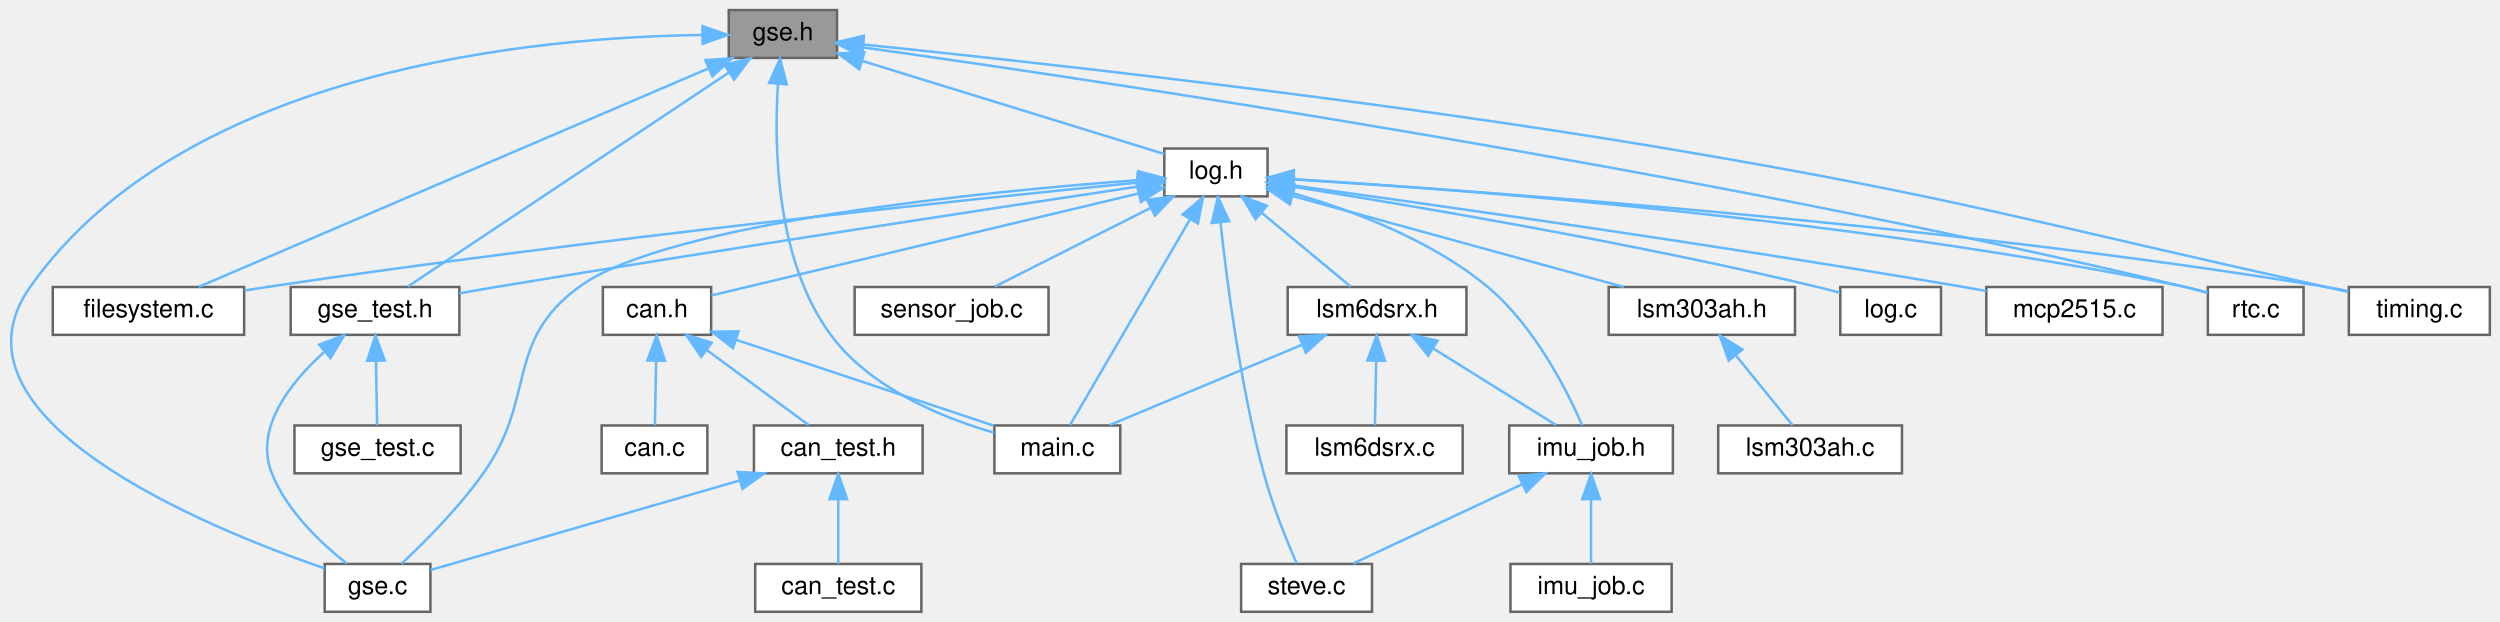
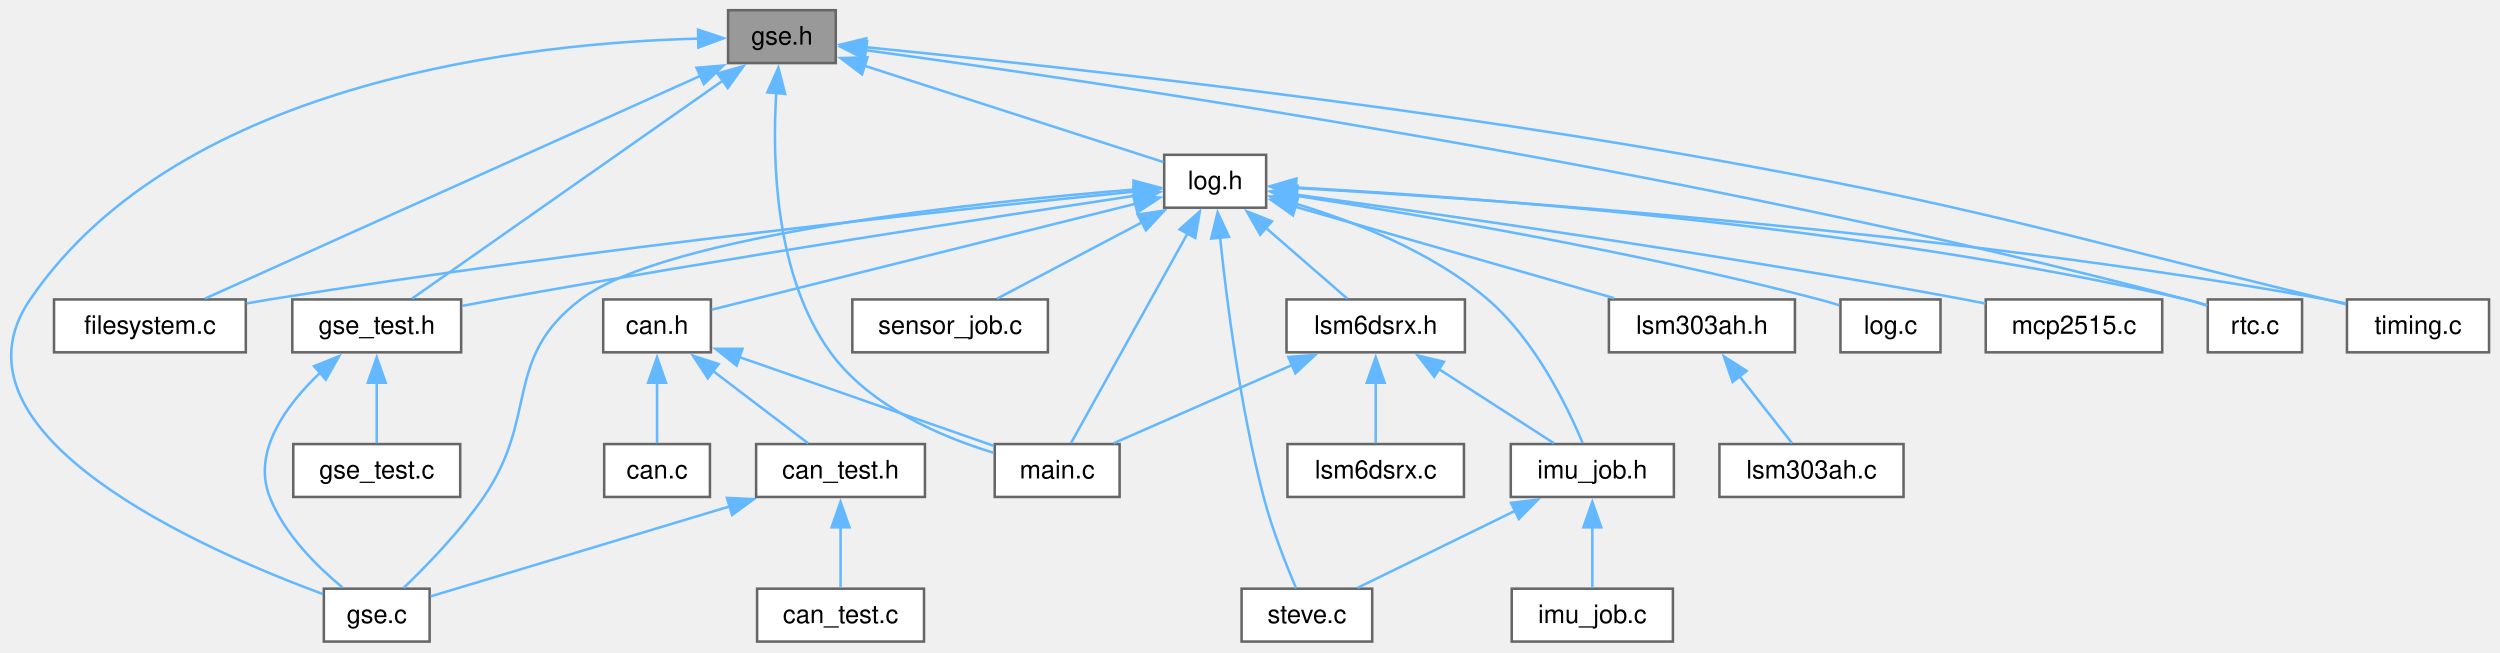
- <svg xmlns="http://www.w3.org/2000/svg" xmlns:xlink="http://www.w3.org/1999/xlink" width="993pt" height="247pt" viewBox="0.00 0.00 992.93 247.00">
-   <g id="page0,1_graph0" class="graph" transform="scale(1 1) rotate(0) translate(4 243)">
+ <svg xmlns="http://www.w3.org/2000/svg" xmlns:xlink="http://www.w3.org/1999/xlink" width="981pt" height="256pt" viewBox="0.00 0.00 981.00 256.00">
+   <g id="page0,1_graph0" class="graph" transform="scale(1 1) rotate(0) translate(4 251.75)">
    <g id="Node000001" class="node">
      <g id="a_Node000001">
        <a xlink:title=" ">
-           <polygon fill="#999999" stroke="#666666" points="328.43,-239 285.43,-239 285.43,-220 328.43,-220 328.43,-239" />
-           <text text-anchor="middle" x="306.93" y="-227" font-family="Helvetica,sans-Serif" font-size="10.00">gse.h</text>
+           <polygon fill="#999999" stroke="#666666" points="323.95,-247.75 281.7,-247.75 281.7,-227 323.95,-227 323.95,-247.75" />
+           <text xml:space="preserve" text-anchor="middle" x="302.83" y="-234.25" font-family="Helvetica,sans-Serif" font-size="10.00">gse.h</text>
        </a>
      </g>
    </g>
    <g id="Node000002" class="node">
      <g id="a_Node000002">
        <a xlink:href="filesystem_8c.html" target="_top" xlink:title="FatFs implementation for RTOS SMP with resource management.">
-           <polygon fill="white" stroke="#666666" points="92.93,-129 16.93,-129 16.93,-110 92.93,-110 92.93,-129" />
-           <text text-anchor="middle" x="54.93" y="-117" font-family="Helvetica,sans-Serif" font-size="10.00">filesystem.c</text>
+           <polygon fill="white" stroke="#666666" points="92.45,-134.25 17.2,-134.25 17.2,-113.5 92.45,-113.5 92.45,-134.25" />
+           <text xml:space="preserve" text-anchor="middle" x="54.83" y="-120.75" font-family="Helvetica,sans-Serif" font-size="10.00">filesystem.c</text>
        </a>
      </g>
    </g>
    <g id="edge1_Node000001_Node000002" class="edge">
      <g id="a_edge1_Node000001_Node000002">
        <a xlink:title=" ">
-           <path fill="none" stroke="#63b8ff" d="M277.4,-215.84C225.46,-193.58 119.08,-147.99 74.87,-129.05" />
-           <polygon fill="#63b8ff" stroke="#63b8ff" points="276.17,-219.12 286.74,-219.84 278.92,-212.69 276.17,-219.12" />
+           <path fill="none" stroke="#63b8ff" d="M270.78,-221.97C219.5,-198.91 120.33,-154.33 76.53,-134.63" />
+           <polygon fill="#63b8ff" stroke="#63b8ff" points="269.32,-225.15 279.87,-226.05 272.19,-218.76 269.32,-225.15" />
        </a>
      </g>
    </g>
    <g id="Node000003" class="node">
      <g id="a_Node000003">
        <a xlink:href="gse_8c.html" target="_top" xlink:title=" ">
-           <polygon fill="white" stroke="#666666" points="166.93,-19 124.93,-19 124.93,0 166.93,0 166.93,-19" />
-           <text text-anchor="middle" x="145.93" y="-7" font-family="Helvetica,sans-Serif" font-size="10.00">gse.c</text>
+           <polygon fill="white" stroke="#666666" points="164.58,-20.75 123.08,-20.75 123.08,0 164.58,0 164.58,-20.75" />
+           <text xml:space="preserve" text-anchor="middle" x="143.83" y="-7.25" font-family="Helvetica,sans-Serif" font-size="10.00">gse.c</text>
        </a>
      </g>
    </g>
    <g id="edge2_Node000001_Node000003" class="edge">
      <g id="a_edge2_Node000001_Node000003">
        <a xlink:title=" ">
-           <path fill="none" stroke="#63b8ff" d="M274.76,-229.1C211,-228.31 69.45,-216.3 7.93,-129 -28.72,-76.99 77.82,-33.44 124.85,-17.25" />
-           <polygon fill="#63b8ff" stroke="#63b8ff" points="275.01,-232.6 285.02,-229.14 275.03,-225.6 275.01,-232.6" />
+           <path fill="none" stroke="#63b8ff" d="M270.19,-236.6C206.62,-235.03 67.24,-221.3 7.83,-134.25 -28.23,-81.42 76.18,-35.8 122.7,-18.64" />
+           <polygon fill="#63b8ff" stroke="#63b8ff" points="269.93,-240.1 279.98,-236.74 270.03,-233.1 269.93,-240.1" />
        </a>
      </g>
    </g>
    <g id="Node000004" class="node">
      <g id="a_Node000004">
        <a xlink:href="gse__test_8h.html" target="_top" xlink:title=" ">
-           <polygon fill="white" stroke="#666666" points="178.43,-129 111.43,-129 111.43,-110 178.43,-110 178.43,-129" />
-           <text text-anchor="middle" x="144.93" y="-117" font-family="Helvetica,sans-Serif" font-size="10.00">gse_test.h</text>
+           <polygon fill="white" stroke="#666666" points="176.95,-134.25 110.7,-134.25 110.7,-113.5 176.95,-113.5 176.95,-134.25" />
+           <text xml:space="preserve" text-anchor="middle" x="143.83" y="-120.75" font-family="Helvetica,sans-Serif" font-size="10.00">gse_test.h</text>
        </a>
      </g>
    </g>
    <g id="edge3_Node000001_Node000004" class="edge">
      <g id="a_edge3_Node000001_Node000004">
        <a xlink:title=" ">
-           <path fill="none" stroke="#63b8ff" d="M285.63,-214.3C251.57,-191.59 185.88,-147.8 157.98,-129.2" />
-           <polygon fill="#63b8ff" stroke="#63b8ff" points="283.69,-217.21 293.95,-219.84 287.57,-211.39 283.69,-217.21" />
+           <path fill="none" stroke="#63b8ff" d="M279.96,-220.34C246.49,-196.87 185.18,-153.87 157.74,-134.63" />
+           <polygon fill="#63b8ff" stroke="#63b8ff" points="277.56,-222.93 287.76,-225.81 281.58,-217.2 277.56,-222.93" />
        </a>
      </g>
    </g>
    <g id="Node000006" class="node">
      <g id="a_Node000006">
        <a xlink:href="log_8h.html" target="_top" xlink:title=" ">
-           <polygon fill="white" stroke="#666666" points="499.43,-184 458.43,-184 458.43,-165 499.43,-165 499.43,-184" />
-           <text text-anchor="middle" x="478.93" y="-172" font-family="Helvetica,sans-Serif" font-size="10.00">log.h</text>
+           <polygon fill="white" stroke="#666666" points="492.83,-191 452.83,-191 452.83,-170.25 492.83,-170.25 492.83,-191" />
+           <text xml:space="preserve" text-anchor="middle" x="472.83" y="-177.5" font-family="Helvetica,sans-Serif" font-size="10.00">log.h</text>
        </a>
      </g>
    </g>
    <g id="edge6_Node000001_Node000006" class="edge">
      <g id="a_edge6_Node000001_Node000006">
        <a xlink:title=" ">
-           <path fill="none" stroke="#63b8ff" d="M338.42,-218.8C373.33,-208.04 428.65,-190.99 458.4,-181.83" />
-           <polygon fill="#63b8ff" stroke="#63b8ff" points="337.24,-215.5 328.72,-221.79 339.3,-222.19 337.24,-215.5" />
+           <path fill="none" stroke="#63b8ff" d="M335.29,-225.92C369.86,-214.79 423.51,-197.51 452.53,-188.16" />
+           <polygon fill="#63b8ff" stroke="#63b8ff" points="334.25,-222.58 325.8,-228.98 336.39,-229.24 334.25,-222.58" />
        </a>
      </g>
    </g>
    <g id="Node000011" class="node">
      <g id="a_Node000011">
        <a xlink:href="main_8c.html" target="_top" xlink:title=" ">
-           <polygon fill="white" stroke="#666666" points="440.93,-74 390.93,-74 390.93,-55 440.93,-55 440.93,-74" />
-           <text text-anchor="middle" x="415.93" y="-62" font-family="Helvetica,sans-Serif" font-size="10.00">main.c</text>
+           <polygon fill="white" stroke="#666666" points="435.33,-77.5 386.33,-77.5 386.33,-56.75 435.33,-56.75 435.33,-77.5" />
+           <text xml:space="preserve" text-anchor="middle" x="410.83" y="-64" font-family="Helvetica,sans-Serif" font-size="10.00">main.c</text>
        </a>
      </g>
    </g>
    <g id="edge32_Node000001_Node000011" class="edge">
      <g id="a_edge32_Node000001_Node000011">
        <a xlink:title=" ">
-           <path fill="none" stroke="#63b8ff" d="M304.96,-209.68C303.35,-184.48 304.17,-139.52 325.93,-110 341.55,-88.81 370.06,-77.14 390.81,-71.13" />
-           <polygon fill="#63b8ff" stroke="#63b8ff" points="301.48,-210.07 305.81,-219.74 308.46,-209.49 301.48,-210.07" />
+           <path fill="none" stroke="#63b8ff" d="M300.61,-215.42C298.96,-189.09 299.97,-143.71 321.83,-113.5 337.18,-92.28 365.39,-80.31 385.94,-74.06" />
+           <polygon fill="#63b8ff" stroke="#63b8ff" points="297.11,-215.49 301.43,-225.16 304.08,-214.9 297.11,-215.49" />
        </a>
      </g>
    </g>
    <g id="Node000021" class="node">
      <g id="a_Node000021">
        <a xlink:href="rtc_8c.html" target="_top" xlink:title="Device driver for DS3231 Real Time Clock (RTC).">
-           <polygon fill="white" stroke="#666666" points="910.93,-129 872.93,-129 872.93,-110 910.93,-110 910.93,-129" />
-           <text text-anchor="middle" x="891.93" y="-117" font-family="Helvetica,sans-Serif" font-size="10.00">rtc.c</text>
+           <polygon fill="white" stroke="#666666" points="899.33,-134.25 862.33,-134.25 862.33,-113.5 899.33,-113.5 899.33,-134.25" />
+           <text xml:space="preserve" text-anchor="middle" x="880.83" y="-120.75" font-family="Helvetica,sans-Serif" font-size="10.00">rtc.c</text>
        </a>
      </g>
    </g>
    <g id="edge33_Node000001_Node000021" class="edge">
      <g id="a_edge33_Node000001_Node000021">
        <a xlink:title=" ">
-           <path fill="none" stroke="#63b8ff" d="M338.73,-224.16C424.3,-212.2 666.31,-176.47 863.93,-129 866.8,-128.31 869.8,-127.5 872.73,-126.65" />
-           <polygon fill="#63b8ff" stroke="#63b8ff" points="338.05,-220.72 328.63,-225.57 339.01,-227.66 338.05,-220.72" />
+           <path fill="none" stroke="#63b8ff" d="M335.69,-232.05C421.72,-220.36 660.23,-185.49 853.83,-134.25 856.52,-133.54 859.32,-132.69 862.06,-131.8" />
+           <polygon fill="#63b8ff" stroke="#63b8ff" points="335.3,-228.57 325.86,-233.38 336.24,-235.51 335.3,-228.57" />
        </a>
      </g>
    </g>
    <g id="Node000023" class="node">
      <g id="a_Node000023">
        <a xlink:href="timing_8c.html" target="_top" xlink:title="Timing utiltiy functions using the RP2350's Always On Timer (AON) and an external Real Time Clock (RT...">
-           <polygon fill="white" stroke="#666666" points="984.93,-129 928.93,-129 928.93,-110 984.93,-110 984.93,-129" />
-           <text text-anchor="middle" x="956.93" y="-117" font-family="Helvetica,sans-Serif" font-size="10.00">timing.c</text>
+           <polygon fill="white" stroke="#666666" points="972.7,-134.25 916.95,-134.25 916.95,-113.5 972.7,-113.5 972.7,-134.25" />
+           <text xml:space="preserve" text-anchor="middle" x="944.83" y="-120.75" font-family="Helvetica,sans-Serif" font-size="10.00">timing.c</text>
        </a>
      </g>
    </g>
    <g id="edge34_Node000001_Node000023" class="edge">
      <g id="a_edge34_Node000001_Node000023">
        <a xlink:title=" ">
-           <path fill="none" stroke="#63b8ff" d="M339.08,-225.3C401.01,-218.95 541.07,-203.64 657.93,-184 775.27,-164.28 803.72,-154.54 919.93,-129 922.76,-128.38 925.72,-127.72 928.66,-127.05" />
-           <polygon fill="#63b8ff" stroke="#63b8ff" points="338.39,-221.86 328.79,-226.35 339.09,-228.82 338.39,-221.86" />
+           <path fill="none" stroke="#63b8ff" d="M335.23,-233.28C397.85,-227.06 539.7,-211.85 657.83,-191 770.46,-171.12 797.7,-161.28 908.83,-134.25 911.34,-133.64 913.94,-132.99 916.55,-132.33" />
+           <polygon fill="#63b8ff" stroke="#63b8ff" points="335.26,-229.76 325.65,-234.22 335.94,-236.72 335.26,-229.76" />
        </a>
      </g>
    </g>
    <g id="edge4_Node000004_Node000003" class="edge">
      <g id="a_edge4_Node000004_Node000003">
        <a xlink:title=" ">
-           <path fill="none" stroke="#63b8ff" d="M124.89,-103.34C111.24,-91.03 96.84,-72.84 103.93,-55 109.9,-39.99 123.58,-27.12 133.72,-19.14" />
-           <polygon fill="#63b8ff" stroke="#63b8ff" points="122.76,-106.12 132.67,-109.86 127.25,-100.75 122.76,-106.12" />
+           <path fill="none" stroke="#63b8ff" d="M121.57,-105.44C108.15,-92.66 94.87,-74.51 101.83,-56.75 107.55,-42.16 120.4,-29.45 130.4,-21.23" />
+           <polygon fill="#63b8ff" stroke="#63b8ff" points="119.24,-108.05 129.07,-112.01 123.85,-102.79 119.24,-108.05" />
        </a>
      </g>
    </g>
    <g id="Node000005" class="node">
      <g id="a_Node000005">
        <a xlink:href="gse__test_8c.html" target="_top" xlink:title=" ">
-           <polygon fill="white" stroke="#666666" points="178.93,-74 112.93,-74 112.93,-55 178.93,-55 178.93,-74" />
-           <text text-anchor="middle" x="145.93" y="-62" font-family="Helvetica,sans-Serif" font-size="10.00">gse_test.c</text>
+           <polygon fill="white" stroke="#666666" points="176.58,-77.5 111.08,-77.5 111.08,-56.75 176.58,-56.75 176.58,-77.5" />
+           <text xml:space="preserve" text-anchor="middle" x="143.83" y="-64" font-family="Helvetica,sans-Serif" font-size="10.00">gse_test.c</text>
        </a>
      </g>
    </g>
    <g id="edge5_Node000004_Node000005" class="edge">
      <g id="a_edge5_Node000004_Node000005">
        <a xlink:title=" ">
-           <path fill="none" stroke="#63b8ff" d="M145.29,-99.66C145.45,-90.93 145.64,-80.99 145.77,-74.09" />
-           <polygon fill="#63b8ff" stroke="#63b8ff" points="141.79,-99.68 145.1,-109.75 148.79,-99.82 141.79,-99.68" />
+           <path fill="none" stroke="#63b8ff" d="M143.83,-101.63C143.83,-93.41 143.83,-84.43 143.83,-77.83" />
+           <polygon fill="#63b8ff" stroke="#63b8ff" points="140.33,-101.57 143.83,-111.57 147.33,-101.57 140.33,-101.57" />
        </a>
      </g>
    </g>
    <g id="edge13_Node000006_Node000002" class="edge">
      <g id="a_edge13_Node000006_Node000002">
        <a xlink:title=" ">
-           <path fill="none" stroke="#63b8ff" d="M447.72,-170.47C383.05,-164.05 229.79,-148.09 101.93,-129 99.06,-128.57 96.1,-128.1 93.12,-127.61" />
-           <polygon fill="#63b8ff" stroke="#63b8ff" points="447.73,-173.99 458.03,-171.49 448.42,-167.02 447.73,-173.99" />
+           <path fill="none" stroke="#63b8ff" d="M441.35,-176.58C377.25,-170.21 227.02,-154.36 101.83,-134.25 98.87,-133.77 95.82,-133.25 92.75,-132.69" />
+           <polygon fill="#63b8ff" stroke="#63b8ff" points="440.84,-180.05 451.14,-177.55 441.53,-173.08 440.84,-180.05" />
        </a>
      </g>
    </g>
    <g id="edge14_Node000006_Node000003" class="edge">
      <g id="a_edge14_Node000006_Node000003">
        <a xlink:title=" ">
-           <path fill="none" stroke="#63b8ff" d="M448.1,-171.48C388.62,-167.04 260.82,-154.72 225.93,-129 196.17,-107.06 209.28,-85.19 187.93,-55 178.24,-41.29 164.51,-27.56 155.42,-19.05" />
-           <polygon fill="#63b8ff" stroke="#63b8ff" points="448.14,-174.99 458.37,-172.22 448.65,-168.01 448.14,-174.99" />
+           <path fill="none" stroke="#63b8ff" d="M441.33,-177.4C382.24,-172.66 257.68,-159.86 223.83,-134.25 193.23,-111.11 207.53,-88.38 185.83,-56.75 176.6,-43.3 163.52,-29.82 154.42,-21.1" />
+           <polygon fill="#63b8ff" stroke="#63b8ff" points="440.81,-180.87 451.05,-178.15 441.35,-173.89 440.81,-180.87" />
        </a>
      </g>
    </g>
    <g id="edge15_Node000006_Node000004" class="edge">
      <g id="a_edge15_Node000006_Node000004">
        <a xlink:title=" ">
-           <path fill="none" stroke="#63b8ff" d="M448.09,-168.92C395.63,-161.07 285.68,-144.43 192.93,-129 188.26,-128.22 183.33,-127.38 178.49,-126.53" />
-           <polygon fill="#63b8ff" stroke="#63b8ff" points="447.69,-172.4 458.09,-170.41 448.72,-165.47 447.69,-172.4" />
+           <path fill="none" stroke="#63b8ff" d="M441.48,-174.97C389.35,-167.15 281.61,-150.6 190.83,-134.25 186.49,-133.47 181.93,-132.61 177.43,-131.74" />
+           <polygon fill="#63b8ff" stroke="#63b8ff" points="440.71,-178.39 451.11,-176.41 441.74,-171.47 440.71,-178.39" />
        </a>
      </g>
    </g>
    <g id="Node000007" class="node">
      <g id="a_Node000007">
        <a xlink:href="can_8h.html" target="_top" xlink:title=" ">
-           <polygon fill="white" stroke="#666666" points="278.43,-129 235.43,-129 235.43,-110 278.43,-110 278.43,-129" />
-           <text text-anchor="middle" x="256.93" y="-117" font-family="Helvetica,sans-Serif" font-size="10.00">can.h</text>
+           <polygon fill="white" stroke="#666666" points="274.95,-134.25 232.7,-134.25 232.7,-113.5 274.95,-113.5 274.95,-134.25" />
+           <text xml:space="preserve" text-anchor="middle" x="253.83" y="-120.75" font-family="Helvetica,sans-Serif" font-size="10.00">can.h</text>
        </a>
      </g>
    </g>
    <g id="edge7_Node000006_Node000007" class="edge">
      <g id="a_edge7_Node000006_Node000007">
        <a xlink:title=" ">
-           <path fill="none" stroke="#63b8ff" d="M448.14,-166.15C402.54,-155.26 318.21,-135.13 278.58,-125.67" />
-           <polygon fill="#63b8ff" stroke="#63b8ff" points="447.51,-169.6 458.05,-168.51 449.13,-162.79 447.51,-169.6" />
+           <path fill="none" stroke="#63b8ff" d="M441.45,-171.78C396.29,-160.49 314.13,-139.95 275.28,-130.24" />
+           <polygon fill="#63b8ff" stroke="#63b8ff" points="440.6,-175.18 451.15,-174.21 442.3,-168.38 440.6,-175.18" />
        </a>
      </g>
    </g>
    <g id="edge26_Node000006_Node000011" class="edge">
      <g id="a_edge26_Node000006_Node000011">
        <a xlink:title=" ">
-           <path fill="none" stroke="#63b8ff" d="M468.58,-155.76C454.89,-132.28 431.28,-91.81 420.98,-74.16" />
-           <polygon fill="#63b8ff" stroke="#63b8ff" points="465.71,-157.79 473.78,-164.66 471.76,-154.26 465.71,-157.79" />
+           <path fill="none" stroke="#63b8ff" d="M462.12,-160.37C448.78,-136.38 426.51,-96.33 416.28,-77.93" />
+           <polygon fill="#63b8ff" stroke="#63b8ff" points="458.89,-161.76 466.81,-168.8 465.01,-158.36 458.89,-161.76" />
        </a>
      </g>
    </g>
    <g id="Node000012" class="node">
      <g id="a_Node000012">
        <a xlink:href="imu__job_8h.html" target="_top" xlink:title=" ">
-           <polygon fill="white" stroke="#666666" points="660.43,-74 595.43,-74 595.43,-55 660.43,-55 660.43,-74" />
-           <text text-anchor="middle" x="627.93" y="-62" font-family="Helvetica,sans-Serif" font-size="10.00">imu_job.h</text>
+           <polygon fill="white" stroke="#666666" points="652.83,-77.5 588.83,-77.5 588.83,-56.75 652.83,-56.75 652.83,-77.5" />
+           <text xml:space="preserve" text-anchor="middle" x="620.83" y="-64" font-family="Helvetica,sans-Serif" font-size="10.00">imu_job.h</text>
        </a>
      </g>
    </g>
    <g id="edge16_Node000006_Node000012" class="edge">
      <g id="a_edge16_Node000006_Node000012">
        <a xlink:title=" ">
-           <path fill="none" stroke="#63b8ff" d="M509.26,-166.33C532.48,-159.67 564.26,-147.87 586.93,-129 605.49,-113.55 618.55,-87.51 624.43,-74.08" />
-           <polygon fill="#63b8ff" stroke="#63b8ff" points="508.31,-162.96 499.58,-168.96 510.15,-169.72 508.31,-162.96" />
+           <path fill="none" stroke="#63b8ff" d="M503.81,-171.98C526.79,-165.1 557.81,-153.12 579.83,-134.25 598.29,-118.43 611.06,-92.17 617.02,-77.97" />
+           <polygon fill="#63b8ff" stroke="#63b8ff" points="503.08,-168.56 494.4,-174.63 504.97,-175.29 503.08,-168.56" />
        </a>
      </g>
    </g>
    <g id="Node000014" class="node">
      <g id="a_Node000014">
        <a xlink:href="steve_8c.html" target="_top" xlink:title=" ">
-           <polygon fill="white" stroke="#666666" points="540.93,-19 488.93,-19 488.93,0 540.93,0 540.93,-19" />
-           <text text-anchor="middle" x="514.93" y="-7" font-family="Helvetica,sans-Serif" font-size="10.00">steve.c</text>
+           <polygon fill="white" stroke="#666666" points="534.45,-20.75 483.2,-20.75 483.2,0 534.45,0 534.45,-20.75" />
+           <text xml:space="preserve" text-anchor="middle" x="508.83" y="-7.25" font-family="Helvetica,sans-Serif" font-size="10.00">steve.c</text>
        </a>
      </g>
    </g>
    <g id="edge30_Node000006_Node000014" class="edge">
      <g id="a_edge30_Node000006_Node000014">
        <a xlink:title=" ">
-           <path fill="none" stroke="#63b8ff" d="M480.73,-154.73C483.27,-131.15 488.66,-89.59 497.93,-55 501.36,-42.22 507.14,-28.03 511,-19.19" />
-           <polygon fill="#63b8ff" stroke="#63b8ff" points="477.25,-154.44 479.71,-164.75 484.21,-155.15 477.25,-154.44" />
+           <path fill="none" stroke="#63b8ff" d="M474.74,-158.75C477.3,-134.09 482.62,-91.96 491.83,-56.75 495.15,-44.05 500.74,-29.98 504.59,-20.93" />
+           <polygon fill="#63b8ff" stroke="#63b8ff" points="471.28,-158.13 473.79,-168.42 478.25,-158.81 471.28,-158.13" />
        </a>
      </g>
    </g>
    <g id="Node000015" class="node">
      <g id="a_Node000015">
        <a xlink:href="log_8c.html" target="_top" xlink:title="Logging implemented on the pico with Dual Coring.">
-           <polygon fill="white" stroke="#666666" points="766.93,-129 726.93,-129 726.93,-110 766.93,-110 766.93,-129" />
-           <text text-anchor="middle" x="746.93" y="-117" font-family="Helvetica,sans-Serif" font-size="10.00">log.c</text>
+           <polygon fill="white" stroke="#666666" points="757.45,-134.25 718.2,-134.25 718.2,-113.5 757.45,-113.5 757.45,-134.25" />
+           <text xml:space="preserve" text-anchor="middle" x="737.83" y="-120.75" font-family="Helvetica,sans-Serif" font-size="10.00">log.c</text>
        </a>
      </g>
    </g>
    <g id="edge19_Node000006_Node000015" class="edge">
      <g id="a_edge19_Node000006_Node000015">
        <a xlink:title=" ">
-           <path fill="none" stroke="#63b8ff" d="M509.68,-168.8C555.39,-161.57 643.83,-146.71 717.93,-129 720.79,-128.32 723.78,-127.53 726.72,-126.71" />
-           <polygon fill="#63b8ff" stroke="#63b8ff" points="508.88,-165.38 499.54,-170.38 509.96,-172.29 508.88,-165.38" />
+           <path fill="none" stroke="#63b8ff" d="M504.56,-174.94C550.32,-167.86 637.28,-153.25 709.83,-134.25 712.41,-133.57 715.09,-132.79 717.74,-131.96" />
+           <polygon fill="#63b8ff" stroke="#63b8ff" points="504.18,-171.45 494.82,-176.42 505.23,-178.37 504.18,-171.45" />
        </a>
      </g>
    </g>
    <g id="Node000016" class="node">
      <g id="a_Node000016">
        <a xlink:href="lsm303ah_8h.html" target="_top" xlink:title=" ">
-           <polygon fill="white" stroke="#666666" points="708.93,-129 634.93,-129 634.93,-110 708.93,-110 708.93,-129" />
-           <text text-anchor="middle" x="671.93" y="-117" font-family="Helvetica,sans-Serif" font-size="10.00">lsm303ah.h</text>
+           <polygon fill="white" stroke="#666666" points="700.33,-134.25 627.33,-134.25 627.33,-113.5 700.33,-113.5 700.33,-134.25" />
+           <text xml:space="preserve" text-anchor="middle" x="663.83" y="-120.75" font-family="Helvetica,sans-Serif" font-size="10.00">lsm303ah.h</text>
        </a>
      </g>
    </g>
    <g id="edge20_Node000006_Node000016" class="edge">
      <g id="a_edge20_Node000006_Node000016">
        <a xlink:title=" ">
-           <path fill="none" stroke="#63b8ff" d="M509.51,-165.1C545.47,-155.23 604.84,-138.92 640.97,-129" />
-           <polygon fill="#63b8ff" stroke="#63b8ff" points="508.3,-161.8 499.59,-167.83 510.16,-168.55 508.3,-161.8" />
+           <path fill="none" stroke="#63b8ff" d="M504.09,-170.66C538.53,-160.79 593.74,-144.97 629.39,-134.75" />
+           <polygon fill="#63b8ff" stroke="#63b8ff" points="503.37,-167.23 494.72,-173.35 505.3,-173.96 503.37,-167.23" />
        </a>
      </g>
    </g>
    <g id="Node000018" class="node">
      <g id="a_Node000018">
        <a xlink:href="lsm6dsrx_8h.html" target="_top" xlink:title="Accelerometer, Gyroscope, and Tempurature Driver (LSM6DSRX).">
-           <polygon fill="white" stroke="#666666" points="578.43,-129 507.43,-129 507.43,-110 578.43,-110 578.43,-129" />
-           <text text-anchor="middle" x="542.93" y="-117" font-family="Helvetica,sans-Serif" font-size="10.00">lsm6dsrx.h</text>
+           <polygon fill="white" stroke="#666666" points="570.83,-134.25 500.83,-134.25 500.83,-113.5 570.83,-113.5 570.83,-134.25" />
+           <text xml:space="preserve" text-anchor="middle" x="535.83" y="-120.75" font-family="Helvetica,sans-Serif" font-size="10.00">lsm6dsrx.h</text>
        </a>
      </g>
    </g>
    <g id="edge22_Node000006_Node000018" class="edge">
      <g id="a_edge22_Node000006_Node000018">
        <a xlink:title=" ">
-           <path fill="none" stroke="#63b8ff" d="M496.92,-158.6C508.39,-149.11 522.85,-137.13 532.46,-129.17" />
-           <polygon fill="#63b8ff" stroke="#63b8ff" points="494.68,-155.91 489.21,-164.98 499.15,-161.3 494.68,-155.91" />
+           <path fill="none" stroke="#63b8ff" d="M492.7,-162.36C503.25,-153.19 515.82,-142.26 524.66,-134.58" />
+           <polygon fill="#63b8ff" stroke="#63b8ff" points="490.49,-159.64 485.23,-168.84 495.08,-164.93 490.49,-159.64" />
        </a>
      </g>
    </g>
    <g id="Node000020" class="node">
      <g id="a_Node000020">
        <a xlink:href="mcp2515_8c.html" target="_top" xlink:title="Driver for MCP2515 CAN Controller Implementation.">
-           <polygon fill="white" stroke="#666666" points="854.93,-129 784.93,-129 784.93,-110 854.93,-110 854.93,-129" />
-           <text text-anchor="middle" x="819.93" y="-117" font-family="Helvetica,sans-Serif" font-size="10.00">mcp2515.c</text>
+           <polygon fill="white" stroke="#666666" points="844.45,-134.25 775.2,-134.25 775.2,-113.5 844.45,-113.5 844.45,-134.25" />
+           <text xml:space="preserve" text-anchor="middle" x="809.83" y="-120.75" font-family="Helvetica,sans-Serif" font-size="10.00">mcp2515.c</text>
        </a>
      </g>
    </g>
    <g id="edge27_Node000006_Node000020" class="edge">
      <g id="a_edge27_Node000006_Node000020">
        <a xlink:title=" ">
-           <path fill="none" stroke="#63b8ff" d="M509.44,-169.36C563.33,-161.95 678.86,-145.64 775.93,-129 778.85,-128.5 781.86,-127.96 784.89,-127.41" />
-           <polygon fill="#63b8ff" stroke="#63b8ff" points="508.94,-165.9 499.5,-170.72 509.89,-172.83 508.94,-165.9" />
+           <path fill="none" stroke="#63b8ff" d="M504.41,-175.4C558.37,-168.04 671.71,-151.94 766.83,-134.25 769.53,-133.75 772.33,-133.2 775.13,-132.63" />
+           <polygon fill="#63b8ff" stroke="#63b8ff" points="504.16,-171.9 494.72,-176.72 505.1,-178.84 504.16,-171.9" />
        </a>
      </g>
    </g>
    <g id="edge28_Node000006_Node000021" class="edge">
      <g id="a_edge28_Node000006_Node000021">
        <a xlink:title=" ">
-           <path fill="none" stroke="#63b8ff" d="M509.67,-171.83C575.31,-167.84 733.82,-156.04 863.93,-129 866.82,-128.4 869.83,-127.64 872.77,-126.81" />
-           <polygon fill="#63b8ff" stroke="#63b8ff" points="509.37,-168.34 499.59,-172.42 509.78,-175.33 509.37,-168.34" />
+           <path fill="none" stroke="#63b8ff" d="M504.08,-178.19C569.66,-174.67 726.11,-163.67 853.83,-134.25 856.54,-133.63 859.35,-132.83 862.1,-131.96" />
+           <polygon fill="#63b8ff" stroke="#63b8ff" points="504.24,-174.67 494.43,-178.68 504.6,-181.66 504.24,-174.67" />
        </a>
      </g>
    </g>
    <g id="Node000022" class="node">
      <g id="a_Node000022">
        <a xlink:href="sensor__job_8c.html" target="_top" xlink:title=" ">
-           <polygon fill="white" stroke="#666666" points="412.43,-129 335.43,-129 335.43,-110 412.43,-110 412.43,-129" />
-           <text text-anchor="middle" x="373.93" y="-117" font-family="Helvetica,sans-Serif" font-size="10.00">sensor_job.c</text>
+           <polygon fill="white" stroke="#666666" points="407.2,-134.25 330.45,-134.25 330.45,-113.5 407.2,-113.5 407.2,-134.25" />
+           <text xml:space="preserve" text-anchor="middle" x="368.83" y="-120.75" font-family="Helvetica,sans-Serif" font-size="10.00">sensor_job.c</text>
        </a>
      </g>
    </g>
    <g id="edge29_Node000006_Node000022" class="edge">
      <g id="a_edge29_Node000006_Node000022">
        <a xlink:title=" ">
-           <path fill="none" stroke="#63b8ff" d="M452.91,-160.37C433.63,-150.63 407.88,-137.64 391.11,-129.17" />
-           <polygon fill="#63b8ff" stroke="#63b8ff" points="451.56,-163.6 462.06,-164.98 454.71,-157.35 451.56,-163.6" />
+           <path fill="none" stroke="#63b8ff" d="M444.18,-164.54C426.01,-154.98 403.04,-142.88 387.26,-134.58" />
+           <polygon fill="#63b8ff" stroke="#63b8ff" points="442.42,-167.57 452.9,-169.13 445.68,-161.38 442.42,-167.57" />
        </a>
      </g>
    </g>
    <g id="edge31_Node000006_Node000023" class="edge">
      <g id="a_edge31_Node000006_Node000023">
        <a xlink:title=" ">
-           <path fill="none" stroke="#63b8ff" d="M509.93,-171.71C582.17,-167.25 767.18,-154.15 919.93,-129 922.79,-128.53 925.76,-127.97 928.72,-127.36" />
-           <polygon fill="#63b8ff" stroke="#63b8ff" points="509.49,-168.23 499.72,-172.33 509.91,-175.22 509.49,-168.23" />
+           <path fill="none" stroke="#63b8ff" d="M504.35,-177.98C576.45,-173.87 758.76,-161.44 908.83,-134.25 911.37,-133.79 914,-133.24 916.62,-132.65" />
+           <polygon fill="#63b8ff" stroke="#63b8ff" points="504.27,-174.48 494.48,-178.53 504.66,-181.47 504.27,-174.48" />
        </a>
      </g>
    </g>
    <g id="Node000008" class="node">
      <g id="a_Node000008">
        <a xlink:href="can_8c.html" target="_top" xlink:title="Can Implementation through MCP2515 Can Controller and TJA1050 CAN Tranciever.">
-           <polygon fill="white" stroke="#666666" points="276.93,-74 234.93,-74 234.93,-55 276.93,-55 276.93,-74" />
-           <text text-anchor="middle" x="255.93" y="-62" font-family="Helvetica,sans-Serif" font-size="10.00">can.c</text>
+           <polygon fill="white" stroke="#666666" points="274.58,-77.5 233.08,-77.5 233.08,-56.75 274.58,-56.75 274.58,-77.5" />
+           <text xml:space="preserve" text-anchor="middle" x="253.83" y="-64" font-family="Helvetica,sans-Serif" font-size="10.00">can.c</text>
        </a>
      </g>
    </g>
    <g id="edge8_Node000007_Node000008" class="edge">
      <g id="a_edge8_Node000007_Node000008">
        <a xlink:title=" ">
-           <path fill="none" stroke="#63b8ff" d="M256.58,-99.66C256.41,-90.93 256.22,-80.99 256.09,-74.09" />
-           <polygon fill="#63b8ff" stroke="#63b8ff" points="253.08,-99.82 256.77,-109.75 260.08,-99.68 253.08,-99.82" />
+           <path fill="none" stroke="#63b8ff" d="M253.83,-101.63C253.83,-93.41 253.83,-84.43 253.83,-77.83" />
+           <polygon fill="#63b8ff" stroke="#63b8ff" points="250.33,-101.57 253.83,-111.57 257.33,-101.57 250.33,-101.57" />
        </a>
      </g>
    </g>
    <g id="Node000009" class="node">
      <g id="a_Node000009">
        <a xlink:href="can__test_8h.html" target="_top" xlink:title=" ">
-           <polygon fill="white" stroke="#666666" points="362.43,-74 295.43,-74 295.43,-55 362.43,-55 362.43,-74" />
-           <text text-anchor="middle" x="328.93" y="-62" font-family="Helvetica,sans-Serif" font-size="10.00">can_test.h</text>
+           <polygon fill="white" stroke="#666666" points="358.95,-77.5 292.7,-77.5 292.7,-56.75 358.95,-56.75 358.95,-77.5" />
+           <text xml:space="preserve" text-anchor="middle" x="325.83" y="-64" font-family="Helvetica,sans-Serif" font-size="10.00">can_test.h</text>
        </a>
      </g>
    </g>
    <g id="edge9_Node000007_Node000009" class="edge">
      <g id="a_edge9_Node000007_Node000009">
        <a xlink:title=" ">
-           <path fill="none" stroke="#63b8ff" d="M276.8,-103.88C289.76,-94.34 306.23,-82.21 317.15,-74.17" />
-           <polygon fill="#63b8ff" stroke="#63b8ff" points="274.48,-101.24 268.5,-109.98 278.63,-106.88 274.48,-101.24" />
+           <path fill="none" stroke="#63b8ff" d="M275.81,-106.16C288.01,-96.88 302.76,-85.67 313.07,-77.83" />
+           <polygon fill="#63b8ff" stroke="#63b8ff" points="273.75,-103.33 267.91,-112.17 277.98,-108.9 273.75,-103.33" />
        </a>
      </g>
    </g>
    <g id="edge12_Node000007_Node000011" class="edge">
      <g id="a_edge12_Node000007_Node000011">
        <a xlink:title=" ">
-           <path fill="none" stroke="#63b8ff" d="M288.28,-108.05C318.29,-98.05 362.99,-83.15 390.75,-73.89" />
-           <polygon fill="#63b8ff" stroke="#63b8ff" points="287.09,-104.76 278.71,-111.24 289.3,-111.4 287.09,-104.76" />
+           <path fill="none" stroke="#63b8ff" d="M285.95,-111.68C315.56,-101.35 358.91,-86.23 385.97,-76.79" />
+           <polygon fill="#63b8ff" stroke="#63b8ff" points="285.05,-108.28 276.76,-114.88 287.35,-114.89 285.05,-108.28" />
        </a>
      </g>
    </g>
    <g id="edge11_Node000009_Node000003" class="edge">
      <g id="a_edge11_Node000009_Node000003">
        <a xlink:title=" ">
-           <path fill="none" stroke="#63b8ff" d="M289.92,-52.2C252.34,-41.32 196.93,-25.27 166.99,-16.6" />
-           <polygon fill="#63b8ff" stroke="#63b8ff" points="288.95,-55.56 299.53,-54.98 290.9,-48.84 288.95,-55.56" />
+           <path fill="none" stroke="#63b8ff" d="M282.3,-53.03C245.24,-41.88 193.6,-26.35 165.01,-17.75" />
+           <polygon fill="#63b8ff" stroke="#63b8ff" points="281.26,-56.37 291.84,-55.9 283.27,-49.67 281.26,-56.37" />
        </a>
      </g>
    </g>
    <g id="Node000010" class="node">
      <g id="a_Node000010">
        <a xlink:href="can__test_8c.html" target="_top" xlink:title="CAN job to put on Steve Scheduler through the GSE task.">
-           <polygon fill="white" stroke="#666666" points="361.93,-19 295.93,-19 295.93,0 361.93,0 361.93,-19" />
-           <text text-anchor="middle" x="328.93" y="-7" font-family="Helvetica,sans-Serif" font-size="10.00">can_test.c</text>
+           <polygon fill="white" stroke="#666666" points="358.58,-20.75 293.08,-20.75 293.08,0 358.58,0 358.58,-20.75" />
+           <text xml:space="preserve" text-anchor="middle" x="325.83" y="-7.25" font-family="Helvetica,sans-Serif" font-size="10.00">can_test.c</text>
        </a>
      </g>
    </g>
    <g id="edge10_Node000009_Node000010" class="edge">
      <g id="a_edge10_Node000009_Node000010">
        <a xlink:title=" ">
-           <path fill="none" stroke="#63b8ff" d="M328.93,-44.66C328.93,-35.93 328.93,-25.99 328.93,-19.09" />
-           <polygon fill="#63b8ff" stroke="#63b8ff" points="325.43,-44.75 328.93,-54.75 332.43,-44.75 325.43,-44.75" />
+           <path fill="none" stroke="#63b8ff" d="M325.83,-44.88C325.83,-36.66 325.83,-27.68 325.83,-21.08" />
+           <polygon fill="#63b8ff" stroke="#63b8ff" points="322.33,-44.82 325.83,-54.82 329.33,-44.82 322.33,-44.82" />
        </a>
      </g>
    </g>
    <g id="Node000013" class="node">
      <g id="a_Node000013">
        <a xlink:href="imu__job_8c.html" target="_top" xlink:title=" ">
-           <polygon fill="white" stroke="#666666" points="659.93,-19 595.93,-19 595.93,0 659.93,0 659.93,-19" />
-           <text text-anchor="middle" x="627.93" y="-7" font-family="Helvetica,sans-Serif" font-size="10.00">imu_job.c</text>
+           <polygon fill="white" stroke="#666666" points="652.45,-20.75 589.2,-20.75 589.2,0 652.45,0 652.45,-20.75" />
+           <text xml:space="preserve" text-anchor="middle" x="620.83" y="-7.25" font-family="Helvetica,sans-Serif" font-size="10.00">imu_job.c</text>
        </a>
      </g>
    </g>
    <g id="edge17_Node000012_Node000013" class="edge">
      <g id="a_edge17_Node000012_Node000013">
        <a xlink:title=" ">
-           <path fill="none" stroke="#63b8ff" d="M627.93,-44.66C627.93,-35.93 627.93,-25.99 627.93,-19.09" />
-           <polygon fill="#63b8ff" stroke="#63b8ff" points="624.43,-44.75 627.93,-54.75 631.43,-44.75 624.43,-44.75" />
+           <path fill="none" stroke="#63b8ff" d="M620.83,-44.88C620.83,-36.66 620.83,-27.68 620.83,-21.08" />
+           <polygon fill="#63b8ff" stroke="#63b8ff" points="617.33,-44.82 620.83,-54.82 624.33,-44.82 617.33,-44.82" />
        </a>
      </g>
    </g>
    <g id="edge18_Node000012_Node000014" class="edge">
      <g id="a_edge18_Node000012_Node000014">
        <a xlink:title=" ">
-           <path fill="none" stroke="#63b8ff" d="M600.5,-50.63C579.68,-40.87 551.63,-27.71 533.42,-19.17" />
-           <polygon fill="#63b8ff" stroke="#63b8ff" points="599.24,-53.91 609.78,-54.98 602.21,-47.57 599.24,-53.91" />
+           <path fill="none" stroke="#63b8ff" d="M590.53,-51.31C570.87,-41.7 545.83,-29.46 528.68,-21.08" />
+           <polygon fill="#63b8ff" stroke="#63b8ff" points="588.92,-54.42 599.45,-55.67 592,-48.14 588.92,-54.42" />
        </a>
      </g>
    </g>
    <g id="Node000017" class="node">
      <g id="a_Node000017">
        <a xlink:href="lsm303ah_8c.html" target="_top" xlink:title=" ">
-           <polygon fill="white" stroke="#666666" points="751.43,-74 678.43,-74 678.43,-55 751.43,-55 751.43,-74" />
-           <text text-anchor="middle" x="714.93" y="-62" font-family="Helvetica,sans-Serif" font-size="10.00">lsm303ah.c</text>
+           <polygon fill="white" stroke="#666666" points="742.95,-77.5 670.7,-77.5 670.7,-56.75 742.95,-56.75 742.95,-77.5" />
+           <text xml:space="preserve" text-anchor="middle" x="706.83" y="-64" font-family="Helvetica,sans-Serif" font-size="10.00">lsm303ah.c</text>
        </a>
      </g>
    </g>
    <g id="edge21_Node000016_Node000017" class="edge">
      <g id="a_edge21_Node000016_Node000017">
        <a xlink:title=" ">
-           <path fill="none" stroke="#63b8ff" d="M685.35,-101.96C692.85,-92.72 701.87,-81.6 707.96,-74.09" />
-           <polygon fill="#63b8ff" stroke="#63b8ff" points="682.62,-99.78 679.03,-109.75 688.05,-104.19 682.62,-99.78" />
+           <path fill="none" stroke="#63b8ff" d="M678.49,-104.21C685.45,-95.34 693.48,-85.12 699.21,-77.83" />
+           <polygon fill="#63b8ff" stroke="#63b8ff" points="675.88,-101.87 672.45,-111.9 681.38,-106.19 675.88,-101.87" />
        </a>
      </g>
    </g>
    <g id="edge25_Node000018_Node000011" class="edge">
      <g id="a_edge25_Node000018_Node000011">
        <a xlink:title=" ">
-           <path fill="none" stroke="#63b8ff" d="M513.05,-106.03C489.56,-96.23 457.46,-82.83 436.71,-74.17" />
-           <polygon fill="#63b8ff" stroke="#63b8ff" points="511.95,-109.36 522.53,-109.98 514.65,-102.9 511.95,-109.36" />
+           <path fill="none" stroke="#63b8ff" d="M503.22,-108.59C481.11,-98.91 452.48,-86.37 432.98,-77.83" />
+           <polygon fill="#63b8ff" stroke="#63b8ff" points="501.53,-111.67 512.1,-112.48 504.34,-105.26 501.53,-111.67" />
        </a>
      </g>
    </g>
    <g id="edge23_Node000018_Node000012" class="edge">
      <g id="a_edge23_Node000018_Node000012">
        <a xlink:title=" ">
-           <path fill="none" stroke="#63b8ff" d="M565.51,-104.42C580.93,-94.81 600.88,-82.37 614.03,-74.17" />
-           <polygon fill="#63b8ff" stroke="#63b8ff" points="563.22,-101.72 556.59,-109.98 566.93,-107.66 563.22,-101.72" />
+           <path fill="none" stroke="#63b8ff" d="M560.5,-106.98C575.14,-97.55 593.23,-85.9 605.76,-77.83" />
+           <polygon fill="#63b8ff" stroke="#63b8ff" points="558.81,-103.91 552.3,-112.27 562.6,-109.79 558.81,-103.91" />
        </a>
      </g>
    </g>
    <g id="Node000019" class="node">
      <g id="a_Node000019">
        <a xlink:href="lsm6dsrx_8c.html" target="_top" xlink:title="Accelerometer, Gyroscope, and Tempurature Driver (LSM6DSRX).">
-           <polygon fill="white" stroke="#666666" points="576.93,-74 506.93,-74 506.93,-55 576.93,-55 576.93,-74" />
-           <text text-anchor="middle" x="541.93" y="-62" font-family="Helvetica,sans-Serif" font-size="10.00">lsm6dsrx.c</text>
+           <polygon fill="white" stroke="#666666" points="570.45,-77.5 501.2,-77.5 501.2,-56.75 570.45,-56.75 570.45,-77.5" />
+           <text xml:space="preserve" text-anchor="middle" x="535.83" y="-64" font-family="Helvetica,sans-Serif" font-size="10.00">lsm6dsrx.c</text>
        </a>
      </g>
    </g>
    <g id="edge24_Node000018_Node000019" class="edge">
      <g id="a_edge24_Node000018_Node000019">
        <a xlink:title=" ">
-           <path fill="none" stroke="#63b8ff" d="M542.58,-99.66C542.41,-90.93 542.22,-80.99 542.09,-74.09" />
-           <polygon fill="#63b8ff" stroke="#63b8ff" points="539.08,-99.82 542.77,-109.75 546.08,-99.68 539.08,-99.82" />
+           <path fill="none" stroke="#63b8ff" d="M535.83,-101.63C535.83,-93.41 535.83,-84.43 535.83,-77.83" />
+           <polygon fill="#63b8ff" stroke="#63b8ff" points="532.33,-101.57 535.83,-111.57 539.33,-101.57 532.33,-101.57" />
        </a>
      </g>
    </g>
  </g>
</svg>
